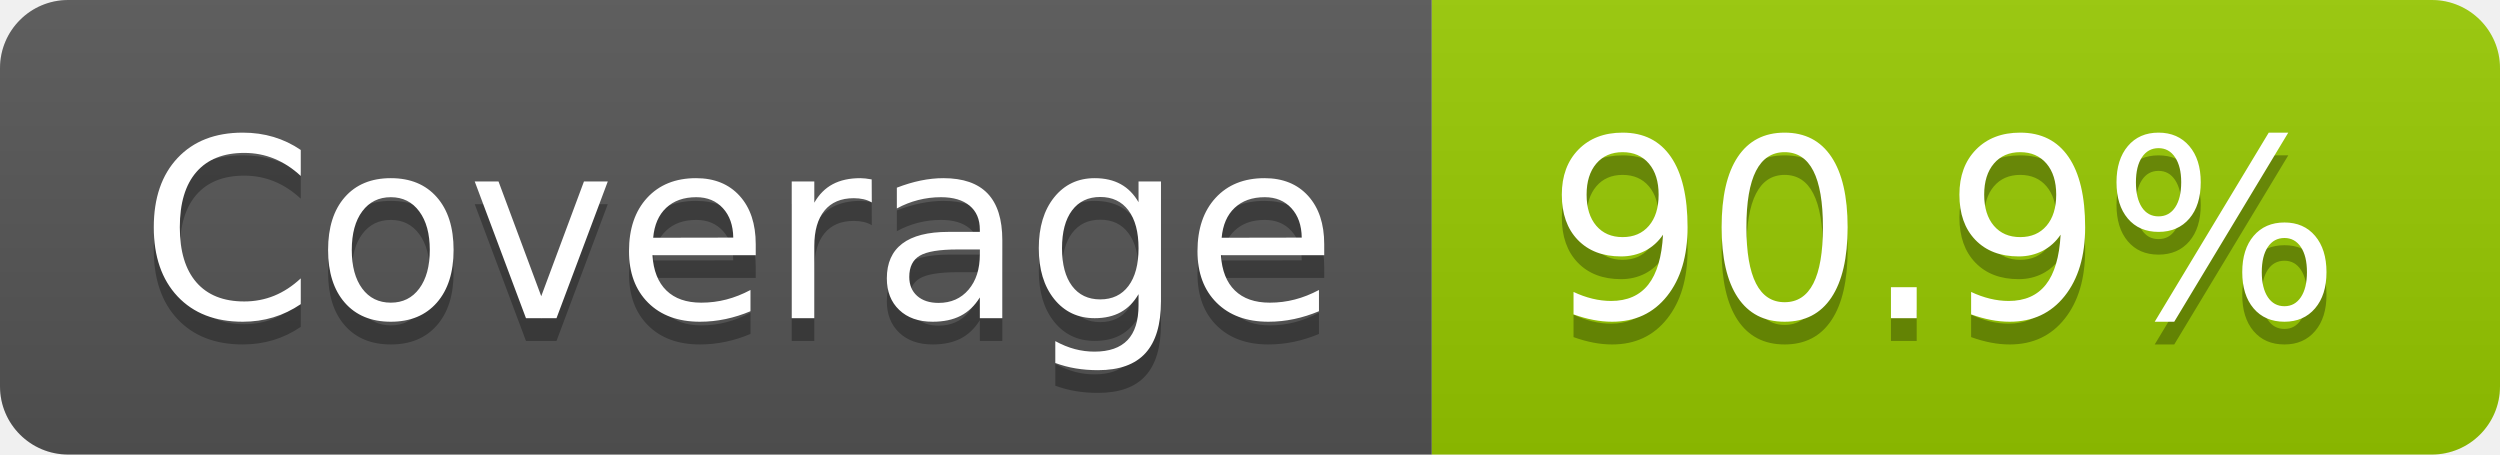
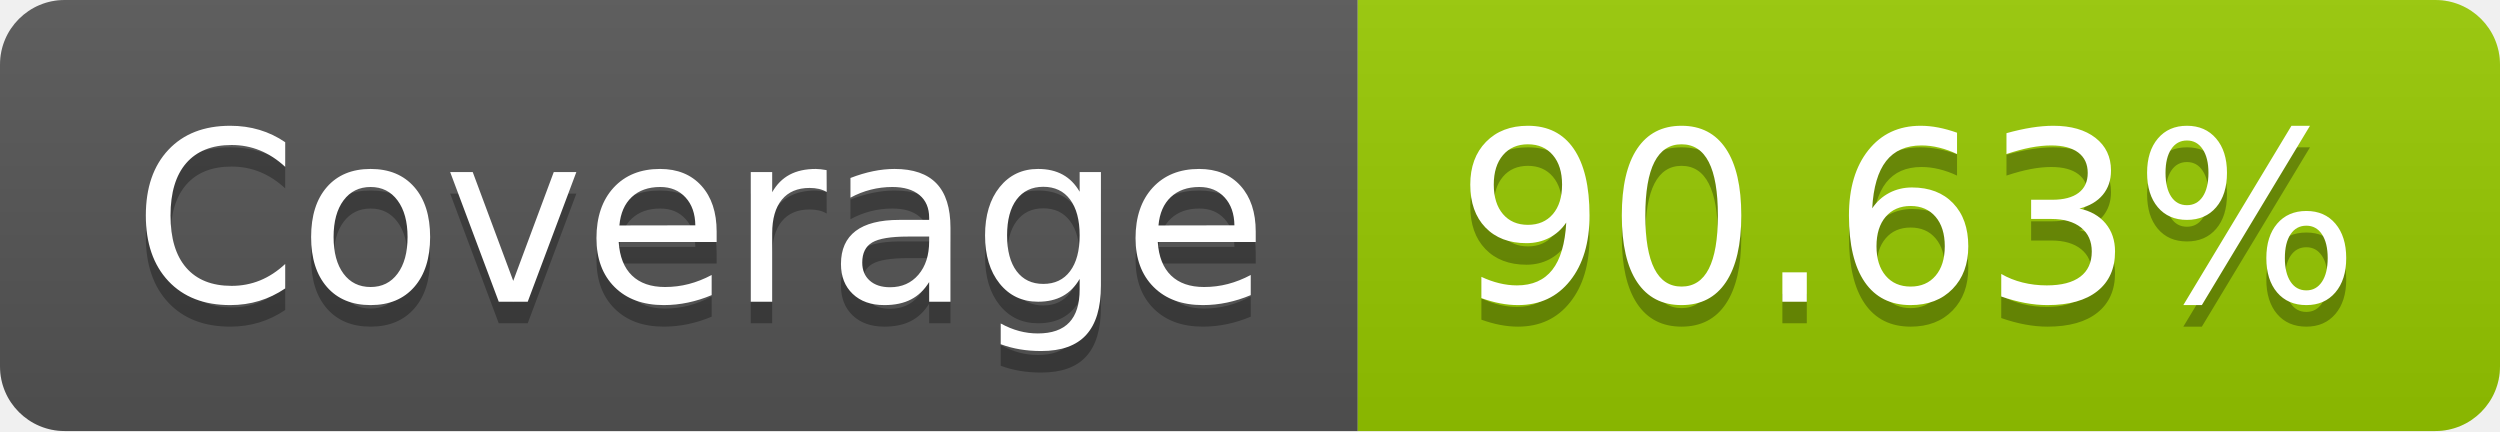
- <svg xmlns="http://www.w3.org/2000/svg" width="110" height="20" role="img" aria-label="Coverage: 90.9%">
+ <svg xmlns="http://www.w3.org/2000/svg" width="116" height="20" role="img" aria-label="Coverage: 90.63%">
  <linearGradient id="s" x2="0" y2="100%">
    <stop offset="0" stop-color="#bbb" stop-opacity=".1" />
    <stop offset="1" stop-opacity=".1" />
  </linearGradient>
  <clipPath id="r">
-     <rect width="110" height="20" rx="3" fill="#fff" />
+     <rect width="116" height="20" rx="3" fill="#fff" />
  </clipPath>
  <g clip-path="url(#r)">
    <rect width="63" height="20" fill="#555" />
-     <rect x="63" width="47" height="20" fill="#97ca00" />
-     <rect width="110" height="20" fill="url(#s)" />
+     <rect x="63" width="53" height="20" fill="#97ca00" />
+     <rect width="116" height="20" fill="url(#s)" />
  </g>
  <g fill="#fff" text-anchor="middle" font-family="Verdana,Geneva,DejaVu Sans,sans-serif" text-rendering="geometricPrecision" font-size="110">
    <text aria-hidden="true" x="325" y="150" fill="#010101" fill-opacity=".3" transform="scale(.1)" textLength="530">Coverage</text>
    <text x="325" y="140" transform="scale(.1)" fill="#fff" textLength="530">Coverage</text>
-     <text aria-hidden="true" x="855" y="150" fill="#010101" fill-opacity=".3" transform="scale(.1)" textLength="370">90.9%</text>
-     <text x="855" y="140" transform="scale(.1)" fill="#fff" textLength="370">90.9%</text>
+     <text aria-hidden="true" x="885" y="150" fill="#010101" fill-opacity=".3" transform="scale(.1)" textLength="430">90.63%</text>
+     <text x="885" y="140" transform="scale(.1)" fill="#fff" textLength="430">90.63%</text>
  </g>
</svg>
